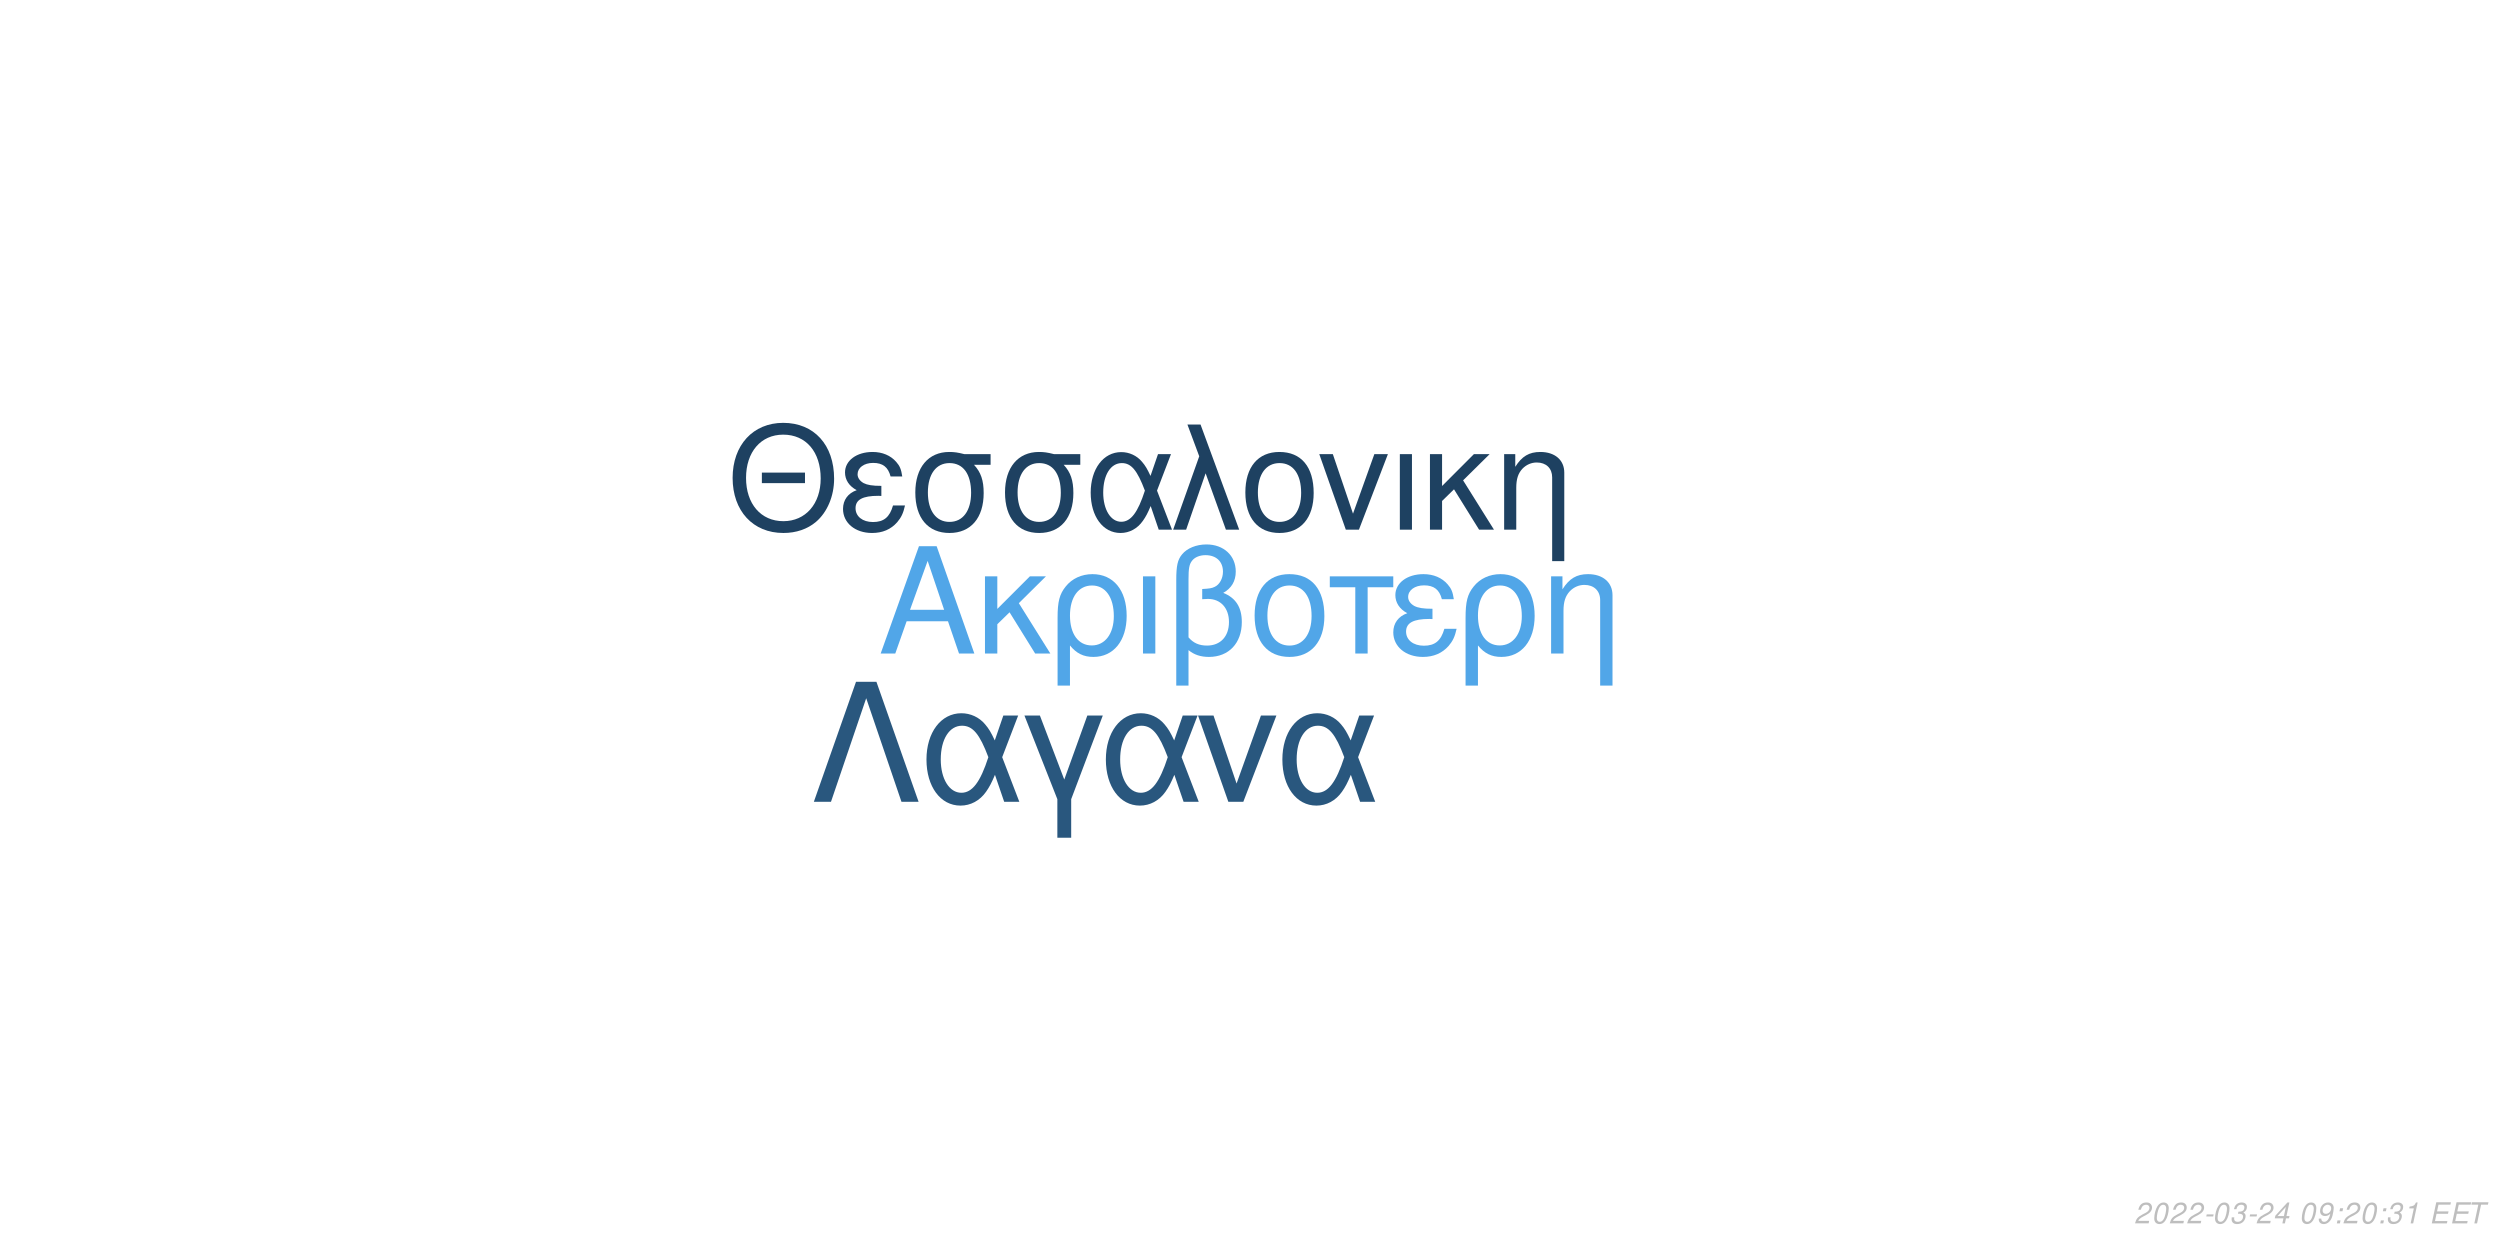
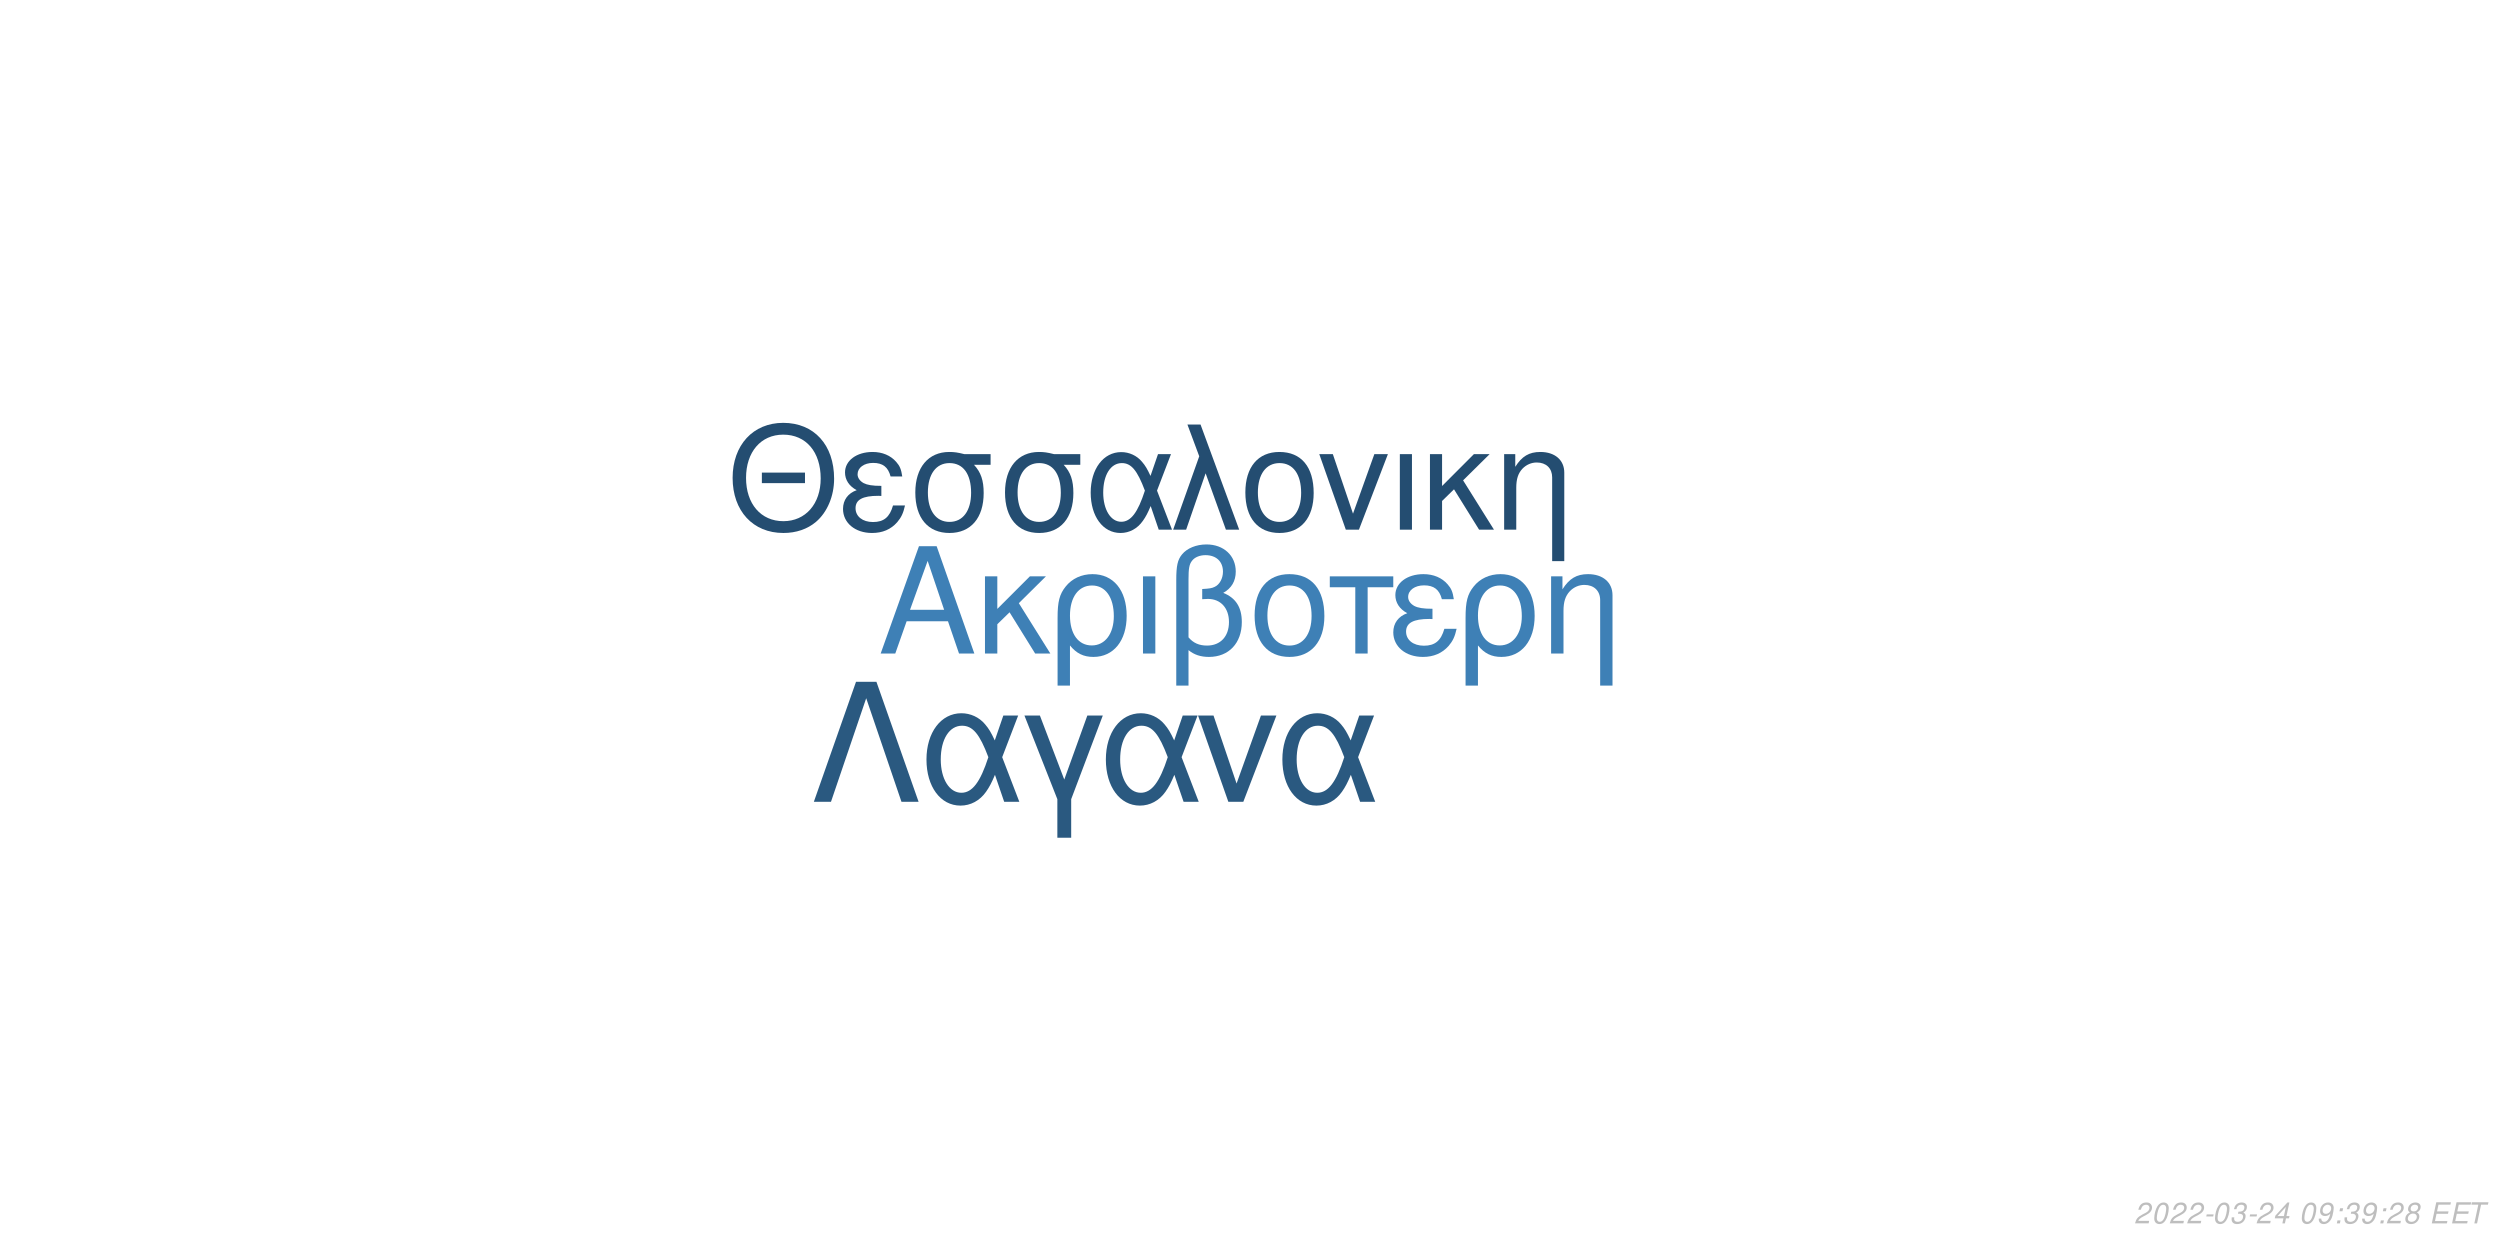
<svg xmlns="http://www.w3.org/2000/svg" xmlns:xlink="http://www.w3.org/1999/xlink" width="864pt" height="432pt" viewBox="0 0 864 432" version="1.1">
  <defs>
    <g>
      <symbol overflow="visible" id="glyph0-0">
        <path style="stroke:none;" d="" />
      </symbol>
      <symbol overflow="visible" id="glyph0-1">
        <path style="stroke:none;" d="M 24.125 -11.141 L 27.938 0 L 33.234 0 L 20.203 -37.094 L 14.094 -37.094 L 0.859 0 L 5.906 0 L 9.828 -11.141 Z M 22.797 -15.109 L 11 -15.109 L 17.094 -32.016 Z M 22.797 -15.109 " />
      </symbol>
      <symbol overflow="visible" id="glyph0-2">
        <path style="stroke:none;" d="M 7.172 -15.422 L 7.172 -26.672 L 2.906 -26.672 L 2.906 0 L 7.172 0 L 7.172 -10.125 L 11.406 -14.25 L 20.25 0 L 25.5 0 L 14.609 -17.406 L 23.969 -26.672 L 18.422 -26.672 Z M 7.172 -15.422 " />
      </symbol>
      <symbol overflow="visible" id="glyph0-3">
        <path style="stroke:none;" d="M 3 11.094 L 7.281 11.094 L 7.281 -2.797 C 9.516 -0.047 11.953 1.172 15.375 1.172 C 22.344 1.172 26.875 -4.422 26.875 -13.031 C 26.875 -21.891 22.297 -27.438 15.062 -27.438 C 11.297 -27.438 7.984 -25.906 5.797 -23.156 C 3.672 -20.516 3 -17.969 3 -12.359 Z M 14.906 -23.516 C 19.547 -23.516 22.438 -19.438 22.438 -12.922 C 22.438 -6.812 19.391 -2.797 14.812 -2.797 C 10.172 -2.797 7.281 -6.766 7.281 -13.125 C 7.281 -19.484 10.234 -23.516 14.906 -23.516 Z M 14.906 -23.516 " />
      </symbol>
      <symbol overflow="visible" id="glyph0-4">
        <path style="stroke:none;" d="M 3.516 0 L 7.781 0 L 7.781 -26.672 L 3.516 -26.672 Z M 3.516 0 " />
      </symbol>
      <symbol overflow="visible" id="glyph0-5">
        <path style="stroke:none;" d="M 4.016 11.094 L 8.25 11.094 L 8.25 -1.172 C 10.172 0.406 12.422 1.172 15.312 1.172 C 22.188 1.172 26.672 -3.609 26.672 -10.891 C 26.672 -15.984 24.578 -19.234 20.25 -20.969 C 23.109 -22.547 24.578 -25.031 24.578 -28.344 C 24.578 -33.844 20.406 -37.703 14.453 -37.703 C 10.938 -37.703 7.734 -36.391 6 -34.25 C 4.484 -32.422 4.016 -30.328 4.016 -25.391 Z M 8.25 -25.656 C 8.25 -29.359 8.5 -30.844 9.469 -32.062 C 10.375 -33.281 12.156 -34 14.094 -34 C 17.812 -34 20.156 -31.812 20.156 -28.297 C 20.156 -25.953 18.984 -23.812 17.297 -23.047 C 16.281 -22.547 15.469 -22.438 12.984 -22.297 L 12.984 -18.781 C 13.734 -18.828 14.344 -18.875 14.969 -18.875 C 19.344 -18.875 22.234 -15.719 22.234 -10.891 C 22.234 -5.906 19.281 -2.75 14.656 -2.75 C 11.953 -2.75 9.922 -3.609 8.25 -5.594 Z M 8.25 -25.656 " />
      </symbol>
      <symbol overflow="visible" id="glyph0-6">
        <path style="stroke:none;" d="M 14.094 -27.438 C 6.562 -27.438 2.094 -22.094 2.094 -13.125 C 2.094 -4.125 6.562 1.172 14.141 1.172 C 21.672 1.172 26.203 -4.172 26.203 -12.922 C 26.203 -22.188 21.828 -27.438 14.094 -27.438 Z M 14.141 -23.516 C 18.938 -23.516 21.781 -19.594 21.781 -12.984 C 21.781 -6.672 18.828 -2.75 14.141 -2.75 C 9.422 -2.75 6.516 -6.672 6.516 -13.125 C 6.516 -19.594 9.422 -23.516 14.141 -23.516 Z M 14.141 -23.516 " />
      </symbol>
      <symbol overflow="visible" id="glyph0-7">
        <path style="stroke:none;" d="M 7.891 0 L 12.156 0 L 12.156 -22.906 L 21.016 -22.906 L 21.016 -26.672 L -0.922 -26.672 L -0.922 -22.906 L 7.891 -22.906 Z M 7.891 0 " />
      </symbol>
      <symbol overflow="visible" id="glyph0-8">
        <path style="stroke:none;" d="M 14.562 -15.469 C 11.344 -15.469 9.562 -15.781 8.297 -16.438 C 6.922 -17.203 6.156 -18.328 6.156 -19.547 C 6.156 -21.891 8.453 -23.562 11.656 -23.562 C 15.062 -23.562 16.953 -22.094 17.812 -18.781 L 21.938 -18.781 C 21.578 -21.266 21.062 -22.5 19.797 -23.922 C 17.812 -26.203 14.906 -27.438 11.453 -27.438 C 5.797 -27.438 1.734 -24.375 1.734 -20.203 C 1.734 -17.609 3.156 -15.375 5.859 -13.938 C 2.797 -12.875 1.016 -10.484 1.016 -7.328 C 1.016 -2.391 5.297 1.172 11.25 1.172 C 14.969 1.172 17.906 -0.109 20.156 -2.641 C 21.578 -4.328 22.297 -5.797 22.906 -8.547 L 18.672 -8.547 C 17.5 -4.422 15.422 -2.703 11.609 -2.703 C 7.938 -2.703 5.438 -4.688 5.438 -7.578 C 5.438 -10.578 7.938 -11.953 13.484 -11.953 C 13.641 -11.953 14.094 -11.953 14.562 -11.906 Z M 14.562 -15.469 " />
      </symbol>
      <symbol overflow="visible" id="glyph0-9">
        <path style="stroke:none;" d="M 3.562 -26.672 L 3.562 0 L 7.844 0 L 7.844 -14.703 C 7.844 -17.906 8.5 -19.891 10.031 -21.531 C 11.406 -22.953 13.188 -23.719 15.062 -23.719 C 18.375 -23.719 20.516 -21.672 20.516 -18.469 L 20.516 11.094 L 24.781 11.094 L 24.781 -20.156 C 24.781 -24.578 21.469 -27.438 16.328 -27.438 C 12.359 -27.438 9.828 -25.906 7.484 -22.188 L 7.484 -26.672 Z M 3.562 -26.672 " />
      </symbol>
      <symbol overflow="visible" id="glyph1-0">
        <path style="stroke:none;" d="" />
      </symbol>
      <symbol overflow="visible" id="glyph1-1">
        <path style="stroke:none;" d="M 26.859 -19.734 L 11.953 -19.734 L 11.953 -16.094 L 26.859 -16.094 Z M 19.328 -36.922 C 8.922 -36.922 1.844 -29.25 1.844 -17.891 C 1.844 -6.484 8.875 1.141 19.391 1.141 C 23.812 1.141 27.703 -0.203 30.641 -2.688 C 34.578 -6.031 36.922 -11.656 36.922 -17.594 C 36.922 -29.297 30 -36.922 19.328 -36.922 Z M 19.328 -32.844 C 27.203 -32.844 32.281 -26.906 32.281 -17.688 C 32.281 -8.922 27.062 -2.938 19.391 -2.938 C 11.609 -2.938 6.484 -8.922 6.484 -17.891 C 6.484 -26.859 11.609 -32.844 19.328 -32.844 Z M 19.328 -32.844 " />
      </symbol>
      <symbol overflow="visible" id="glyph1-2">
        <path style="stroke:none;" d="M 14.25 -15.141 C 11.109 -15.141 9.375 -15.453 8.125 -16.094 C 6.781 -16.844 6.031 -17.938 6.031 -19.141 C 6.031 -21.422 8.266 -23.078 11.406 -23.078 C 14.75 -23.078 16.594 -21.625 17.438 -18.391 L 21.469 -18.391 C 21.125 -20.828 20.625 -22.031 19.391 -23.422 C 17.438 -25.656 14.594 -26.859 11.219 -26.859 C 5.688 -26.859 1.688 -23.875 1.688 -19.781 C 1.688 -17.234 3.094 -15.047 5.734 -13.656 C 2.734 -12.609 1 -10.266 1 -7.172 C 1 -2.344 5.188 1.141 11.016 1.141 C 14.656 1.141 17.547 -0.094 19.734 -2.594 C 21.125 -4.234 21.828 -5.688 22.422 -8.375 L 18.281 -8.375 C 17.141 -4.328 15.094 -2.641 11.359 -2.641 C 7.766 -2.641 5.328 -4.578 5.328 -7.422 C 5.328 -10.359 7.766 -11.703 13.203 -11.703 C 13.359 -11.703 13.797 -11.703 14.25 -11.656 Z M 14.25 -15.141 " />
      </symbol>
      <symbol overflow="visible" id="glyph1-3">
        <path style="stroke:none;" d="M 29 -26.109 L 19.938 -26.109 C 17.594 -26.703 16.438 -26.859 14.703 -26.859 C 7.469 -26.859 2.984 -21.469 2.984 -12.859 C 2.984 -4.031 7.375 1.141 14.797 1.141 C 22.172 1.141 26.609 -4.078 26.609 -12.656 C 26.609 -17.047 25.656 -19.828 23.266 -22.422 L 29 -22.422 Z M 14.797 -23.016 C 19.531 -23.016 22.266 -19.234 22.266 -12.75 C 22.266 -6.531 19.438 -2.688 14.797 -2.688 C 10.172 -2.688 7.328 -6.531 7.328 -12.859 C 7.328 -19.188 10.172 -23.016 14.797 -23.016 Z M 14.797 -23.016 " />
      </symbol>
      <symbol overflow="visible" id="glyph1-4">
        <path style="stroke:none;" d="M 29.344 -26.109 L 24.859 -26.109 L 22.266 -18.578 C 21.125 -21.031 20.484 -22.125 19.328 -23.469 C 17.547 -25.609 14.906 -26.812 12.156 -26.812 C 5.984 -26.812 1.594 -20.984 1.594 -12.812 C 1.594 -4.578 5.828 1.141 11.906 1.141 C 14.953 1.141 17.734 -0.344 19.625 -3.047 C 20.672 -4.531 21.281 -5.688 22.328 -8.172 L 25.109 0 L 29.703 0 L 24.516 -13.5 Z M 20.328 -13.5 C 17.891 -5.922 15.453 -2.734 12.156 -2.734 C 8.516 -2.734 5.922 -6.922 5.922 -12.812 C 5.922 -18.938 8.516 -23.016 12.359 -23.016 C 15.594 -23.016 17.688 -20.531 20.328 -13.5 Z M 20.328 -13.5 " />
      </symbol>
      <symbol overflow="visible" id="glyph1-5">
        <path style="stroke:none;" d="M 1.094 0 L 5.578 0 L 12.312 -19.484 L 19.328 0 L 23.922 0 L 10.562 -36.328 L 6.031 -36.328 L 10.109 -25.359 Z M 1.094 0 " />
      </symbol>
      <symbol overflow="visible" id="glyph1-6">
        <path style="stroke:none;" d="M 13.797 -26.859 C 6.422 -26.859 2.047 -21.625 2.047 -12.859 C 2.047 -4.031 6.422 1.141 13.859 1.141 C 21.234 1.141 25.656 -4.078 25.656 -12.656 C 25.656 -21.719 21.375 -26.859 13.797 -26.859 Z M 13.859 -23.016 C 18.531 -23.016 21.328 -19.188 21.328 -12.703 C 21.328 -6.531 18.438 -2.688 13.859 -2.688 C 9.219 -2.688 6.375 -6.531 6.375 -12.859 C 6.375 -19.188 9.219 -23.016 13.859 -23.016 Z M 13.859 -23.016 " />
      </symbol>
      <symbol overflow="visible" id="glyph1-7">
        <path style="stroke:none;" d="M 14.297 0 L 24.312 -26.109 L 19.625 -26.109 L 12.25 -5.531 L 5.281 -26.109 L 0.594 -26.109 L 9.766 0 Z M 14.297 0 " />
      </symbol>
      <symbol overflow="visible" id="glyph1-8">
        <path style="stroke:none;" d="M 3.438 0 L 7.625 0 L 7.625 -26.109 L 3.438 -26.109 Z M 3.438 0 " />
      </symbol>
      <symbol overflow="visible" id="glyph1-9">
        <path style="stroke:none;" d="M 7.031 -15.094 L 7.031 -26.109 L 2.844 -26.109 L 2.844 0 L 7.031 0 L 7.031 -9.922 L 11.156 -13.953 L 19.828 0 L 24.969 0 L 14.297 -17.047 L 23.469 -26.109 L 18.031 -26.109 Z M 7.031 -15.094 " />
      </symbol>
      <symbol overflow="visible" id="glyph1-10">
        <path style="stroke:none;" d="M 3.484 -26.109 L 3.484 0 L 7.672 0 L 7.672 -14.406 C 7.672 -17.547 8.328 -19.484 9.812 -21.078 C 11.156 -22.469 12.906 -23.219 14.75 -23.219 C 17.984 -23.219 20.078 -21.234 20.078 -18.094 L 20.078 10.859 L 24.266 10.859 L 24.266 -19.734 C 24.266 -24.062 21.031 -26.859 16 -26.859 C 12.109 -26.859 9.609 -25.359 7.328 -21.719 L 7.328 -26.109 Z M 3.484 -26.109 " />
      </symbol>
      <symbol overflow="visible" id="glyph2-0">
        <path style="stroke:none;" d="" />
      </symbol>
      <symbol overflow="visible" id="glyph2-1">
        <path style="stroke:none;" d="M 22.531 -41.484 L 15.484 -41.484 L 0.906 0 L 6.828 0 L 19 -35.797 L 31.188 0 L 37.109 0 Z M 22.531 -41.484 " />
      </symbol>
      <symbol overflow="visible" id="glyph2-2">
        <path style="stroke:none;" d="M 33.516 -29.812 L 28.391 -29.812 L 25.438 -21.219 C 24.125 -24.016 23.391 -25.266 22.078 -26.797 C 20.031 -29.25 17.016 -30.609 13.891 -30.609 C 6.828 -30.609 1.828 -23.953 1.828 -14.625 C 1.828 -5.234 6.656 1.312 13.594 1.312 C 17.078 1.312 20.266 -0.391 22.422 -3.469 C 23.609 -5.172 24.297 -6.484 25.5 -9.328 L 28.688 0 L 33.922 0 L 28 -15.422 Z M 23.219 -15.422 C 20.422 -6.766 17.641 -3.125 13.891 -3.125 C 9.734 -3.125 6.766 -7.906 6.766 -14.625 C 6.766 -21.625 9.734 -26.297 14.109 -26.297 C 17.812 -26.297 20.203 -23.453 23.219 -15.422 Z M 23.219 -15.422 " />
      </symbol>
      <symbol overflow="visible" id="glyph2-3">
        <path style="stroke:none;" d="M 12.062 12.406 L 16.844 12.406 L 16.844 -0.906 L 27.766 -29.812 L 22.422 -29.812 L 14.453 -7.688 L 6.031 -29.812 L 0.688 -29.812 L 12.062 -0.906 Z M 12.062 12.406 " />
      </symbol>
      <symbol overflow="visible" id="glyph2-4">
        <path style="stroke:none;" d="M 16.328 0 L 27.766 -29.812 L 22.422 -29.812 L 14 -6.312 L 6.031 -29.812 L 0.688 -29.812 L 11.156 0 Z M 16.328 0 " />
      </symbol>
      <symbol overflow="visible" id="glyph3-0">
        <path style="stroke:none;" d="" />
      </symbol>
      <symbol overflow="visible" id="glyph3-1">
        <path style="stroke:none;" d="M 5.234 -0.875 L 1.469 -0.875 C 1.641 -1.375 2.203 -1.891 3.109 -2.344 L 4.234 -2.938 C 5.562 -3.625 6.219 -4.469 6.219 -5.484 C 6.219 -5.938 6.062 -6.359 5.797 -6.656 C 5.469 -7.047 4.984 -7.234 4.312 -7.234 C 2.766 -7.234 1.891 -6.453 1.484 -4.734 L 2.375 -4.734 C 2.484 -5.188 2.609 -5.484 2.797 -5.75 C 3.094 -6.203 3.609 -6.453 4.188 -6.453 C 4.891 -6.453 5.344 -6.031 5.344 -5.375 C 5.344 -4.703 4.859 -4.094 4.016 -3.656 L 2.984 -3.125 C 1.234 -2.188 0.797 -1.656 0.344 -0.016 L 5.047 -0.016 Z M 5.234 -0.875 " />
      </symbol>
      <symbol overflow="visible" id="glyph3-2">
        <path style="stroke:none;" d="M 4.203 -7.234 C 3.375 -7.234 2.688 -6.812 2.125 -5.984 C 1.484 -5.047 0.984 -3.188 0.984 -1.734 C 0.984 -1.109 1.172 -0.562 1.484 -0.266 C 1.797 0.047 2.281 0.234 2.766 0.234 C 3.625 0.234 4.281 -0.156 4.859 -1.016 C 5.516 -1.953 6 -3.797 6 -5.266 C 6 -6.5 5.328 -7.234 4.203 -7.234 Z M 4.094 -6.453 C 4.734 -6.453 5.125 -5.984 5.125 -5.156 C 5.125 -4.203 4.781 -2.625 4.406 -1.812 C 3.984 -0.938 3.516 -0.547 2.875 -0.547 C 2.25 -0.547 1.875 -1.031 1.875 -1.828 C 1.875 -2.797 2.203 -4.344 2.594 -5.203 C 2.984 -6.047 3.453 -6.453 4.094 -6.453 Z M 4.094 -6.453 " />
      </symbol>
      <symbol overflow="visible" id="glyph3-3">
        <path style="stroke:none;" d="M 3.516 -3.125 L 1.125 -3.125 L 0.969 -2.406 L 3.359 -2.406 Z M 3.516 -3.125 " />
      </symbol>
      <symbol overflow="visible" id="glyph3-4">
        <path style="stroke:none;" d="M 2.922 -3.312 C 3.125 -3.344 3.234 -3.344 3.375 -3.344 C 4.203 -3.344 4.688 -3 4.688 -2.406 C 4.688 -1.312 3.906 -0.547 2.781 -0.547 C 2.047 -0.547 1.594 -0.938 1.594 -1.562 C 1.594 -1.719 1.609 -1.844 1.656 -2.094 L 0.766 -2.094 C 0.734 -1.797 0.719 -1.641 0.719 -1.469 C 0.719 -0.375 1.406 0.234 2.641 0.234 C 3.547 0.234 4.297 -0.078 4.812 -0.656 C 5.266 -1.156 5.562 -1.875 5.562 -2.547 C 5.562 -3.125 5.344 -3.453 4.797 -3.734 C 5.641 -4.234 6.016 -4.844 6.016 -5.734 C 6.016 -6.656 5.312 -7.234 4.203 -7.234 C 3.375 -7.234 2.672 -6.938 2.188 -6.375 C 1.891 -6.031 1.703 -5.641 1.516 -4.906 L 2.391 -4.906 C 2.5 -5.359 2.594 -5.594 2.734 -5.812 C 3.047 -6.234 3.516 -6.453 4.078 -6.453 C 4.734 -6.453 5.141 -6.125 5.141 -5.578 C 5.141 -5.188 5.016 -4.797 4.797 -4.547 C 4.516 -4.234 4 -4.062 3.266 -4.062 L 3.078 -4.062 Z M 2.922 -3.312 " />
      </symbol>
      <symbol overflow="visible" id="glyph3-5">
        <path style="stroke:none;" d="M 3.625 -1.75 L 3.266 0 L 4.141 0 L 4.516 -1.75 L 5.562 -1.75 L 5.734 -2.531 L 4.688 -2.531 L 5.688 -7.234 L 5.016 -7.234 L 0.844 -2.672 L 0.641 -1.75 Z M 3.797 -2.531 L 1.594 -2.531 L 4.469 -5.703 Z M 3.797 -2.531 " />
      </symbol>
      <symbol overflow="visible" id="glyph3-6">
        <path style="stroke:none;" d="" />
      </symbol>
      <symbol overflow="visible" id="glyph3-7">
        <path style="stroke:none;" d="M 0.844 -1.656 C 0.844 -1.547 0.844 -1.438 0.844 -1.375 C 0.844 -0.406 1.531 0.234 2.578 0.234 C 3.203 0.234 3.766 0.016 4.297 -0.438 C 4.938 -1 5.312 -1.656 5.594 -2.719 C 5.844 -3.672 6.016 -4.766 6.016 -5.375 C 6.016 -5.844 5.844 -6.328 5.547 -6.656 C 5.203 -7.031 4.703 -7.234 4.062 -7.234 C 2.516 -7.234 1.297 -5.938 1.297 -4.266 C 1.297 -3.203 1.984 -2.547 3.047 -2.547 C 3.484 -2.547 3.953 -2.672 4.281 -2.891 C 4.406 -2.984 4.547 -3.078 4.828 -3.344 C 4.438 -1.484 3.703 -0.547 2.703 -0.547 C 2.109 -0.547 1.719 -0.938 1.719 -1.547 L 1.719 -1.656 Z M 3.953 -6.453 C 4.625 -6.453 5.141 -5.953 5.141 -5.281 C 5.141 -4.188 4.312 -3.312 3.297 -3.312 C 2.594 -3.312 2.172 -3.734 2.172 -4.453 C 2.172 -5.562 2.984 -6.453 3.953 -6.453 Z M 3.953 -6.453 " />
      </symbol>
      <symbol overflow="visible" id="glyph3-8">
        <path style="stroke:none;" d="M 2.359 -1.031 L 1.312 -1.031 L 1.094 0 L 2.141 0 Z M 3.266 -5.234 L 2.219 -5.234 L 2 -4.203 L 3.047 -4.203 Z M 3.266 -5.234 " />
      </symbol>
      <symbol overflow="visible" id="glyph3-9">
-         <path style="stroke:none;" d="M 3.703 -5.188 L 2.594 0 L 3.469 0 L 5.016 -7.234 L 4.438 -7.234 C 3.906 -6.156 3.688 -6.016 2.234 -5.812 L 2.109 -5.188 Z M 3.703 -5.188 " />
+         <path style="stroke:none;" d="M 4.766 -3.797 C 5.078 -3.969 5.234 -4.078 5.438 -4.234 C 5.812 -4.594 6.062 -5.172 6.062 -5.734 C 6.062 -6.625 5.344 -7.234 4.266 -7.234 C 2.812 -7.234 1.703 -6.219 1.703 -4.875 C 1.703 -4.406 1.875 -4.125 2.359 -3.812 C 1.297 -3.312 0.75 -2.516 0.75 -1.469 C 0.75 -0.438 1.547 0.234 2.812 0.234 C 3.656 0.234 4.359 -0.094 4.938 -0.734 C 5.359 -1.234 5.609 -1.859 5.609 -2.438 C 5.609 -3.047 5.312 -3.516 4.766 -3.797 Z M 4.109 -6.453 C 4.797 -6.453 5.188 -6.125 5.188 -5.578 C 5.188 -5.266 5.062 -4.922 4.859 -4.672 C 4.562 -4.312 4.188 -4.156 3.656 -4.156 C 2.984 -4.156 2.594 -4.453 2.594 -4.984 C 2.594 -5.859 3.203 -6.453 4.109 -6.453 Z M 3.453 -3.406 C 4.234 -3.406 4.734 -2.984 4.734 -2.312 C 4.734 -1.312 3.922 -0.547 2.875 -0.547 C 2.125 -0.547 1.625 -0.969 1.625 -1.625 C 1.625 -2.609 2.438 -3.406 3.453 -3.406 Z M 3.453 -3.406 " />
      </symbol>
      <symbol overflow="visible" id="glyph3-10">
        <path style="stroke:none;" d="M 2.547 -3.312 L 6.5 -3.312 L 6.688 -4.141 L 2.719 -4.141 L 3.219 -6.469 L 7.344 -6.469 L 7.516 -7.297 L 2.453 -7.297 L 0.906 0 L 6.125 0 L 6.297 -0.812 L 2.016 -0.812 Z M 2.547 -3.312 " />
      </symbol>
      <symbol overflow="visible" id="glyph3-11">
        <path style="stroke:none;" d="M 4.938 -6.469 L 7.312 -6.469 L 7.484 -7.297 L 1.75 -7.297 L 1.578 -6.469 L 3.984 -6.469 L 2.609 0 L 3.547 0 Z M 4.938 -6.469 " />
      </symbol>
    </g>
  </defs>
  <g id="surface1">
    <rect x="0" y="0" width="864" height="432" style="fill:rgb(100%,100%,100%);fill-opacity:1;stroke:none;" />
-     <g style="fill:rgb(31.765%,65.098%,90.98%);fill-opacity:1;">
+     <g style="fill:rgb(24.314%,50.196%,71.373%);fill-opacity:1;">
      <use xlink:href="#glyph0-1" x="303.5" y="225.861" />
      <use xlink:href="#glyph0-2" x="337.5" y="225.861" />
      <use xlink:href="#glyph0-3" x="362.5" y="225.861" />
      <use xlink:href="#glyph0-4" x="391.5" y="225.861" />
      <use xlink:href="#glyph0-5" x="402.5" y="225.861" />
      <use xlink:href="#glyph0-6" x="431.5" y="225.861" />
      <use xlink:href="#glyph0-7" x="460.5" y="225.861" />
      <use xlink:href="#glyph0-8" x="480.5" y="225.861" />
      <use xlink:href="#glyph0-3" x="503.5" y="225.861" />
      <use xlink:href="#glyph0-9" x="532.5" y="225.861" />
    </g>
-     <g style="fill:rgb(11.765%,25.49%,38.039%);fill-opacity:1;">
+     <g style="fill:rgb(14.118%,30.196%,44.314%);fill-opacity:1;">
      <use xlink:href="#glyph1-1" x="251.348" y="183.058" />
      <use xlink:href="#glyph1-2" x="290.348" y="183.058" />
      <use xlink:href="#glyph1-3" x="313.348" y="183.058" />
      <use xlink:href="#glyph1-3" x="344.348" y="183.058" />
      <use xlink:href="#glyph1-4" x="375.348" y="183.058" />
      <use xlink:href="#glyph1-5" x="404.348" y="183.058" />
      <use xlink:href="#glyph1-6" x="428.348" y="183.058" />
      <use xlink:href="#glyph1-7" x="455.348" y="183.058" />
      <use xlink:href="#glyph1-8" x="480.348" y="183.058" />
      <use xlink:href="#glyph1-9" x="491.348" y="183.058" />
      <use xlink:href="#glyph1-10" x="516.348" y="183.058" />
    </g>
-     <g style="fill:rgb(16.078%,34.118%,49.412%);fill-opacity:1;">
+     <g style="fill:rgb(16.471%,34.902%,50.196%);fill-opacity:1;">
      <use xlink:href="#glyph2-1" x="280.359" y="277.105" />
      <use xlink:href="#glyph2-2" x="318.359" y="277.105" />
      <use xlink:href="#glyph2-3" x="353.359" y="277.105" />
      <use xlink:href="#glyph2-2" x="380.359" y="277.105" />
      <use xlink:href="#glyph2-4" x="413.359" y="277.105" />
      <use xlink:href="#glyph2-2" x="441.359" y="277.105" />
    </g>
    <g style="fill:rgb(74.51%,74.51%,74.51%);fill-opacity:1;">
      <use xlink:href="#glyph3-1" x="737.52" y="422.81" />
      <use xlink:href="#glyph3-2" x="743.52" y="422.81" />
      <use xlink:href="#glyph3-1" x="749.52" y="422.81" />
      <use xlink:href="#glyph3-1" x="755.52" y="422.81" />
      <use xlink:href="#glyph3-3" x="761.52" y="422.81" />
      <use xlink:href="#glyph3-2" x="764.52" y="422.81" />
      <use xlink:href="#glyph3-4" x="770.52" y="422.81" />
      <use xlink:href="#glyph3-3" x="776.52" y="422.81" />
      <use xlink:href="#glyph3-1" x="779.52" y="422.81" />
      <use xlink:href="#glyph3-5" x="785.52" y="422.81" />
      <use xlink:href="#glyph3-6" x="791.52" y="422.81" />
      <use xlink:href="#glyph3-2" x="794.52" y="422.81" />
      <use xlink:href="#glyph3-7" x="800.52" y="422.81" />
      <use xlink:href="#glyph3-8" x="806.52" y="422.81" />
-       <use xlink:href="#glyph3-1" x="809.52" y="422.81" />
-       <use xlink:href="#glyph3-2" x="815.52" y="422.81" />
+       <use xlink:href="#glyph3-4" x="809.52" y="422.81" />
+       <use xlink:href="#glyph3-7" x="815.52" y="422.81" />
      <use xlink:href="#glyph3-8" x="821.52" y="422.81" />
-       <use xlink:href="#glyph3-4" x="824.52" y="422.81" />
+       <use xlink:href="#glyph3-1" x="824.52" y="422.81" />
      <use xlink:href="#glyph3-9" x="830.52" y="422.81" />
      <use xlink:href="#glyph3-6" x="836.52" y="422.81" />
      <use xlink:href="#glyph3-10" x="839.52" y="422.81" />
      <use xlink:href="#glyph3-10" x="846.52" y="422.81" />
      <use xlink:href="#glyph3-11" x="852.52" y="422.81" />
    </g>
  </g>
</svg>
